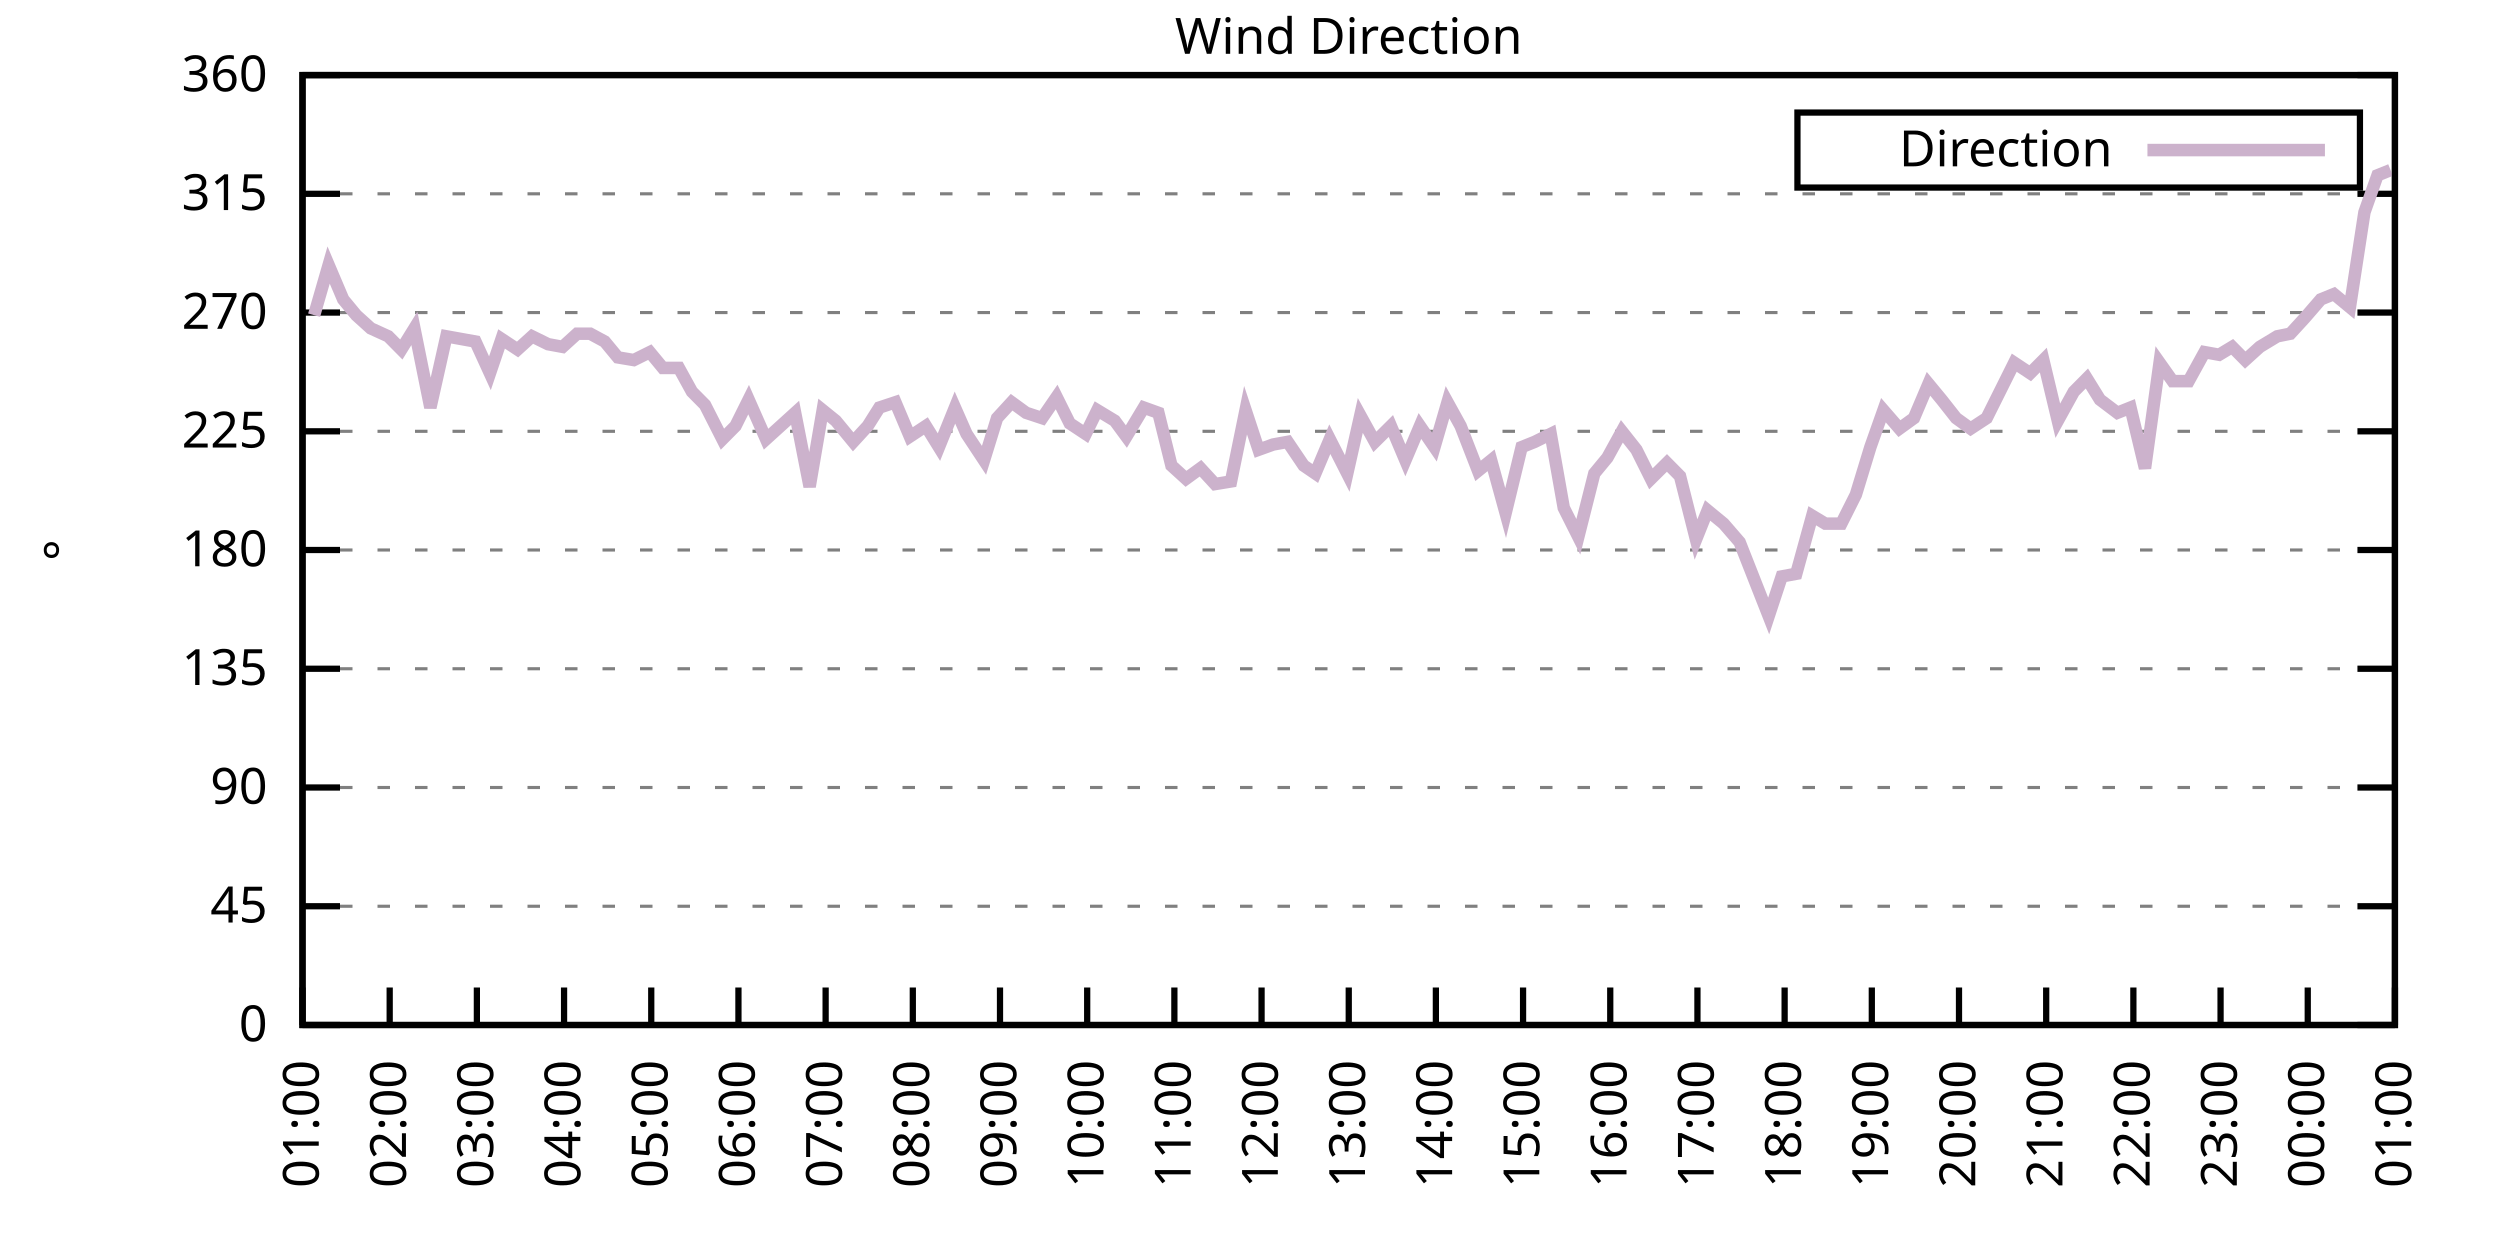
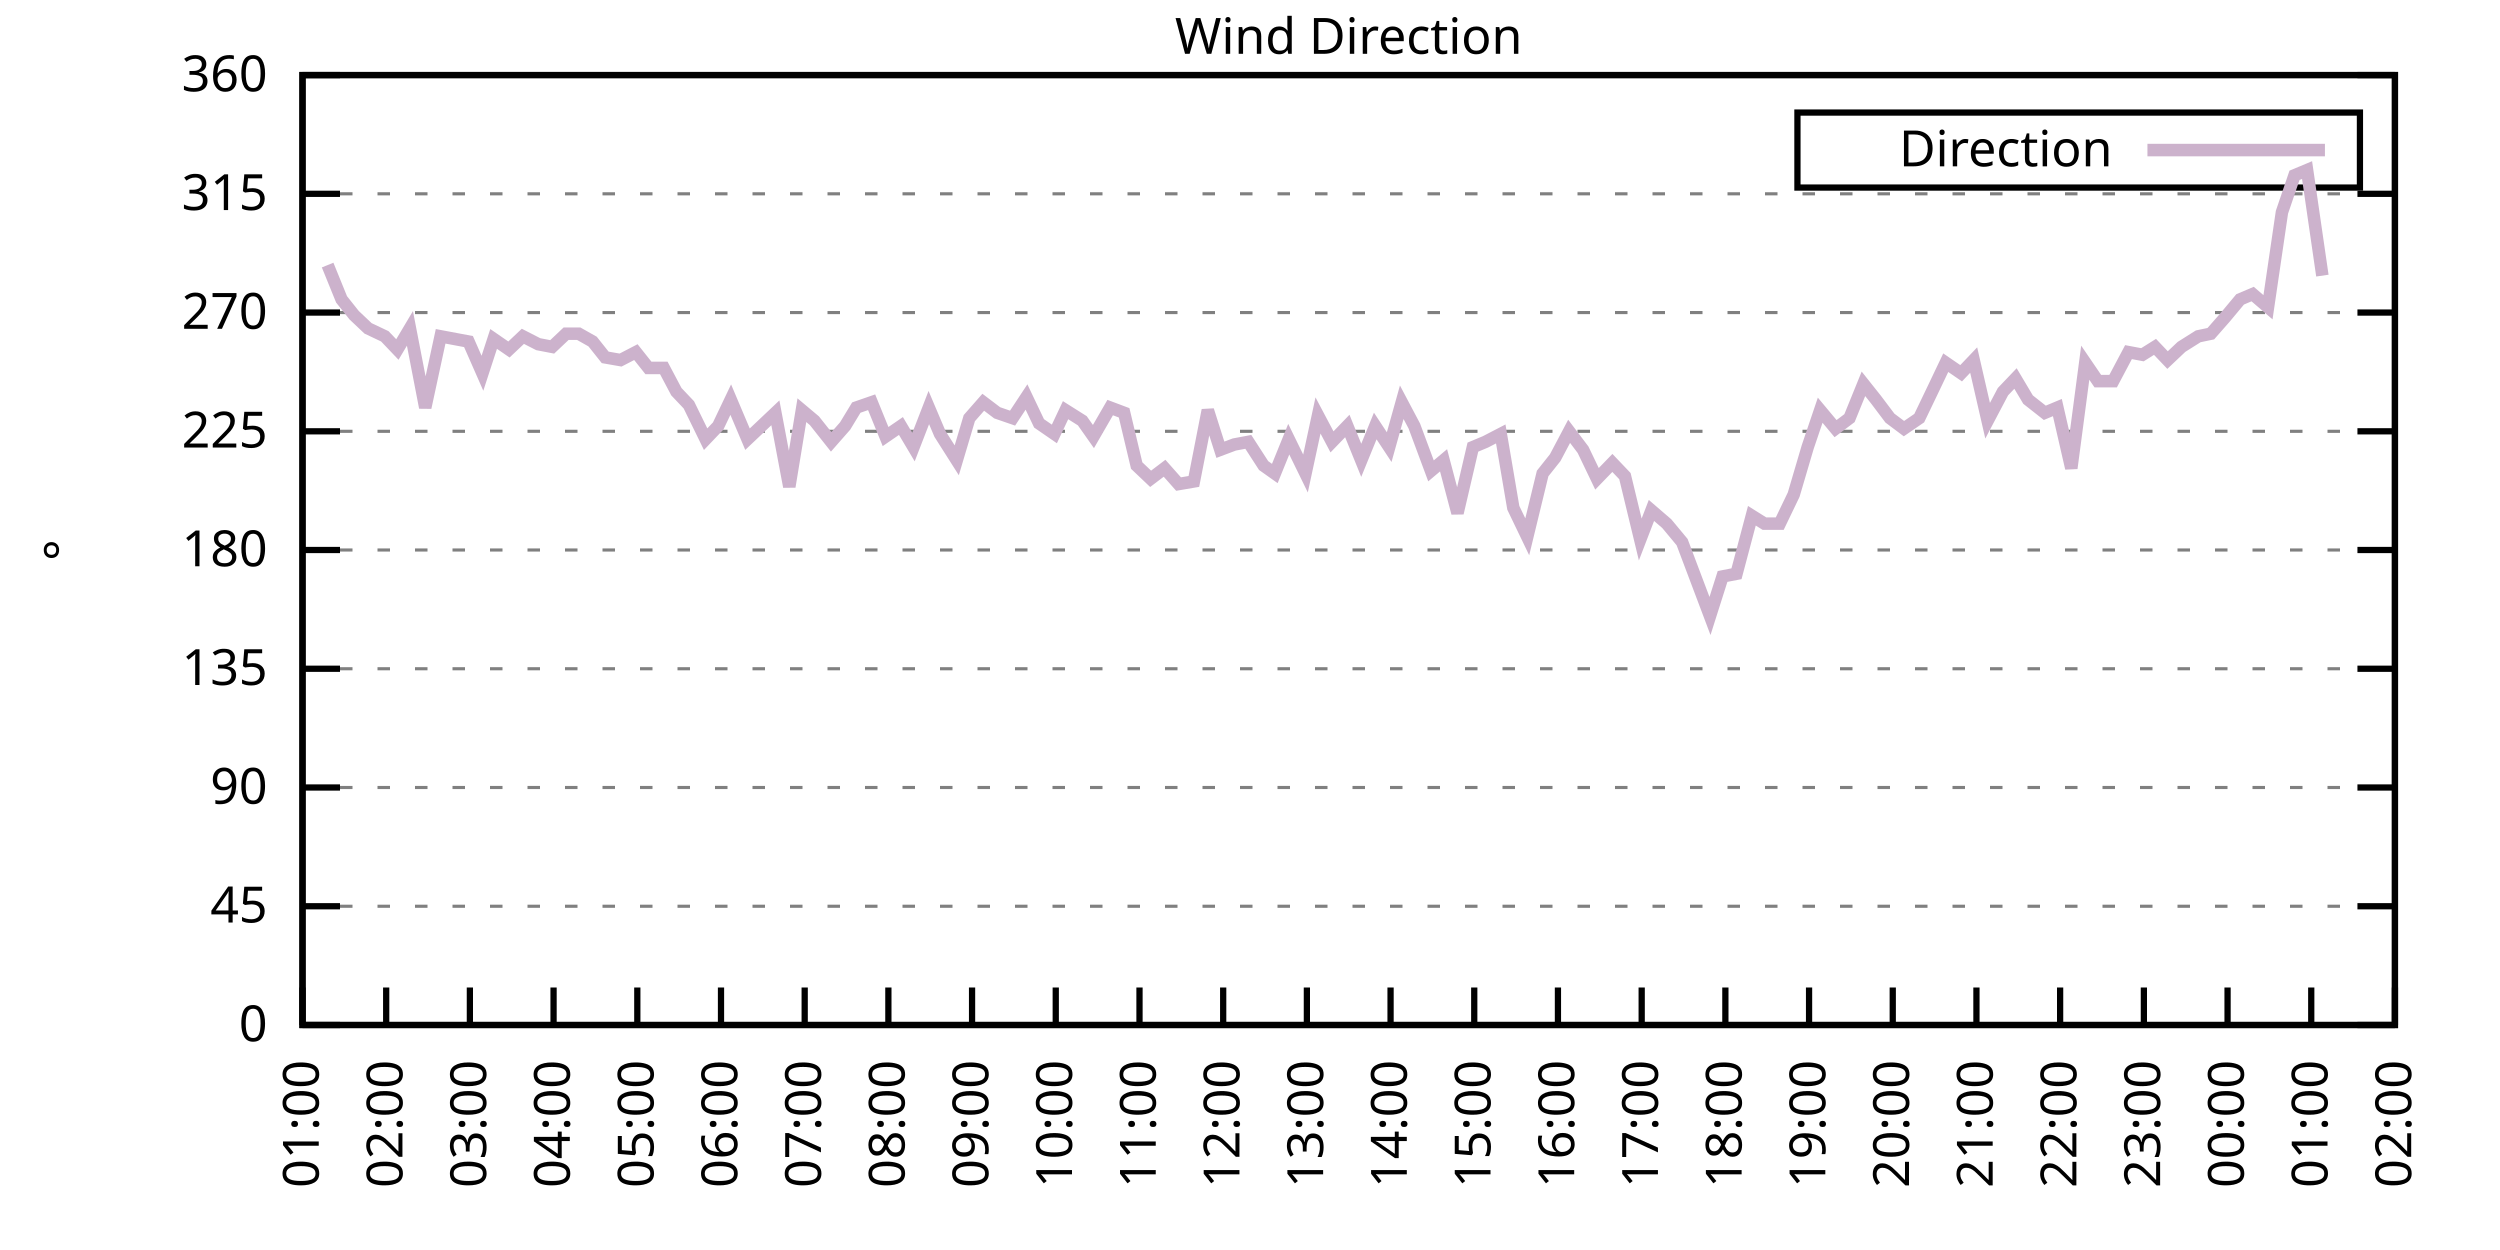
<svg xmlns="http://www.w3.org/2000/svg" xmlns:xlink="http://www.w3.org/1999/xlink" width="400" height="200" viewBox="0 0 400 200">
  <g id="gnuplot_canvas">
    <rect x="0" y="0" width="400" height="200" fill="none" />
    <defs>
      <circle id="gpDot" r="0.5" stroke-width="0.5" stroke="currentColor" />
      <path id="gpPt0" stroke-width="0.333" stroke="currentColor" d="M-1,0 h2 M0,-1 v2" />
      <path id="gpPt1" stroke-width="0.333" stroke="currentColor" d="M-1,-1 L1,1 M1,-1 L-1,1" />
      <path id="gpPt2" stroke-width="0.333" stroke="currentColor" d="M-1,0 L1,0 M0,-1 L0,1 M-1,-1 L1,1 M-1,1 L1,-1" />
      <rect id="gpPt3" stroke-width="0.333" stroke="currentColor" x="-1" y="-1" width="2" height="2" />
      <rect id="gpPt4" stroke-width="0.333" stroke="currentColor" fill="currentColor" x="-1" y="-1" width="2" height="2" />
      <circle id="gpPt5" stroke-width="0.333" stroke="currentColor" cx="0" cy="0" r="1" />
      <use xlink:href="#gpPt5" id="gpPt6" fill="currentColor" stroke="none" />
      <path id="gpPt7" stroke-width="0.333" stroke="currentColor" d="M0,-1.33 L-1.33,0.67 L1.33,0.67 z" />
      <use xlink:href="#gpPt7" id="gpPt8" fill="currentColor" stroke="none" />
      <use xlink:href="#gpPt7" id="gpPt9" stroke="currentColor" transform="rotate(180)" />
      <use xlink:href="#gpPt9" id="gpPt10" fill="currentColor" stroke="none" />
      <use xlink:href="#gpPt3" id="gpPt11" stroke="currentColor" transform="rotate(45)" />
      <use xlink:href="#gpPt11" id="gpPt12" fill="currentColor" stroke="none" />
      <path id="gpPt13" stroke-width="0.333" stroke="currentColor" d="M0,1.330 L1.265,0.411 L0.782,-1.067 L-0.782,-1.076 L-1.265,0.411 z" />
      <use xlink:href="#gpPt13" id="gpPt14" fill="currentColor" stroke="none" />
      <filter id="textbox" filterUnits="objectBoundingBox" x="0" y="0" height="1" width="1">
        <feFlood flood-color="white" flood-opacity="1" result="bgnd" />
        <feComposite in="SourceGraphic" in2="bgnd" operator="atop" />
      </filter>
      <filter id="greybox" filterUnits="objectBoundingBox" x="0" y="0" height="1" width="1">
        <feFlood flood-color="lightgrey" flood-opacity="1" result="grey" />
        <feComposite in="SourceGraphic" in2="grey" operator="atop" />
      </filter>
    </defs>
    <g fill="none" color="white" stroke="currentColor" stroke-width="1.00" stroke-linecap="butt" stroke-linejoin="miter">
</g>
    <g fill="none" color="black" stroke="currentColor" stroke-width="1.00" stroke-linecap="butt" stroke-linejoin="miter">
      <g stroke="none" shape-rendering="crispEdges">
        <polygon fill="rgb(255, 255, 255)" points="48.40,164.00 383.18,164.00 383.18,12.02 48.40,12.02 " />
      </g>
    </g>
    <g fill="none" color="black" stroke="currentColor" stroke-width="1.00" stroke-linecap="butt" stroke-linejoin="miter">
</g>
    <g fill="none" color="black" stroke="black" stroke-width="0.50" stroke-linecap="butt" stroke-linejoin="miter">
</g>
    <g fill="none" color="gray" stroke="currentColor" stroke-width="0.50" stroke-linecap="butt" stroke-linejoin="miter">
      <path stroke="gray" stroke-dasharray="2,4" class="gridline" d="M48.40,164.00 L383.19,164.00  " />
    </g>
    <g fill="none" color="gray" stroke="gray" stroke-width="1.00" stroke-linecap="butt" stroke-linejoin="miter">
</g>
    <g fill="none" color="black" stroke="currentColor" stroke-width="1.00" stroke-linecap="butt" stroke-linejoin="miter">
      <path stroke="black" d="M48.40,164.00 L54.40,164.00 M383.19,164.00 L377.19,164.00  " />
      <g transform="translate(42.80,166.60)" stroke="none" fill="black" font-family="Sans" font-size="8.00" text-anchor="end">
        <text>
          <tspan font-family="Sans"> 0</tspan>
        </text>
      </g>
    </g>
    <g fill="none" color="black" stroke="currentColor" stroke-width="1.00" stroke-linecap="butt" stroke-linejoin="miter">
</g>
    <g fill="none" color="black" stroke="black" stroke-width="0.50" stroke-linecap="butt" stroke-linejoin="miter">
</g>
    <g fill="none" color="gray" stroke="currentColor" stroke-width="0.50" stroke-linecap="butt" stroke-linejoin="miter">
      <path stroke="gray" stroke-dasharray="2,4" class="gridline" d="M48.40,145.00 L383.19,145.00  " />
    </g>
    <g fill="none" color="gray" stroke="gray" stroke-width="1.00" stroke-linecap="butt" stroke-linejoin="miter">
</g>
    <g fill="none" color="black" stroke="currentColor" stroke-width="1.00" stroke-linecap="butt" stroke-linejoin="miter">
      <path stroke="black" d="M48.40,145.00 L54.40,145.00 M383.19,145.00 L377.19,145.00  " />
      <g transform="translate(42.80,147.60)" stroke="none" fill="black" font-family="Sans" font-size="8.00" text-anchor="end">
        <text>
          <tspan font-family="Sans"> 45</tspan>
        </text>
      </g>
    </g>
    <g fill="none" color="black" stroke="currentColor" stroke-width="1.00" stroke-linecap="butt" stroke-linejoin="miter">
</g>
    <g fill="none" color="black" stroke="black" stroke-width="0.50" stroke-linecap="butt" stroke-linejoin="miter">
</g>
    <g fill="none" color="gray" stroke="currentColor" stroke-width="0.50" stroke-linecap="butt" stroke-linejoin="miter">
      <path stroke="gray" stroke-dasharray="2,4" class="gridline" d="M48.40,126.00 L383.19,126.00  " />
    </g>
    <g fill="none" color="gray" stroke="gray" stroke-width="1.00" stroke-linecap="butt" stroke-linejoin="miter">
</g>
    <g fill="none" color="black" stroke="currentColor" stroke-width="1.00" stroke-linecap="butt" stroke-linejoin="miter">
      <path stroke="black" d="M48.40,126.00 L54.40,126.00 M383.19,126.00 L377.19,126.00  " />
      <g transform="translate(42.80,128.60)" stroke="none" fill="black" font-family="Sans" font-size="8.00" text-anchor="end">
        <text>
          <tspan font-family="Sans"> 90</tspan>
        </text>
      </g>
    </g>
    <g fill="none" color="black" stroke="currentColor" stroke-width="1.00" stroke-linecap="butt" stroke-linejoin="miter">
</g>
    <g fill="none" color="black" stroke="black" stroke-width="0.50" stroke-linecap="butt" stroke-linejoin="miter">
</g>
    <g fill="none" color="gray" stroke="currentColor" stroke-width="0.50" stroke-linecap="butt" stroke-linejoin="miter">
      <path stroke="gray" stroke-dasharray="2,4" class="gridline" d="M48.40,107.00 L383.19,107.00  " />
    </g>
    <g fill="none" color="gray" stroke="gray" stroke-width="1.00" stroke-linecap="butt" stroke-linejoin="miter">
</g>
    <g fill="none" color="black" stroke="currentColor" stroke-width="1.00" stroke-linecap="butt" stroke-linejoin="miter">
      <path stroke="black" d="M48.40,107.00 L54.40,107.00 M383.19,107.00 L377.19,107.00  " />
      <g transform="translate(42.80,109.60)" stroke="none" fill="black" font-family="Sans" font-size="8.00" text-anchor="end">
        <text>
          <tspan font-family="Sans"> 135</tspan>
        </text>
      </g>
    </g>
    <g fill="none" color="black" stroke="currentColor" stroke-width="1.00" stroke-linecap="butt" stroke-linejoin="miter">
</g>
    <g fill="none" color="black" stroke="black" stroke-width="0.50" stroke-linecap="butt" stroke-linejoin="miter">
</g>
    <g fill="none" color="gray" stroke="currentColor" stroke-width="0.50" stroke-linecap="butt" stroke-linejoin="miter">
      <path stroke="gray" stroke-dasharray="2,4" class="gridline" d="M48.40,88.00 L383.19,88.00  " />
    </g>
    <g fill="none" color="gray" stroke="gray" stroke-width="1.00" stroke-linecap="butt" stroke-linejoin="miter">
</g>
    <g fill="none" color="black" stroke="currentColor" stroke-width="1.00" stroke-linecap="butt" stroke-linejoin="miter">
      <path stroke="black" d="M48.40,88.00 L54.40,88.00 M383.19,88.00 L377.19,88.00  " />
      <g transform="translate(42.80,90.60)" stroke="none" fill="black" font-family="Sans" font-size="8.00" text-anchor="end">
        <text>
          <tspan font-family="Sans"> 180</tspan>
        </text>
      </g>
    </g>
    <g fill="none" color="black" stroke="currentColor" stroke-width="1.00" stroke-linecap="butt" stroke-linejoin="miter">
</g>
    <g fill="none" color="black" stroke="black" stroke-width="0.50" stroke-linecap="butt" stroke-linejoin="miter">
</g>
    <g fill="none" color="gray" stroke="currentColor" stroke-width="0.50" stroke-linecap="butt" stroke-linejoin="miter">
      <path stroke="gray" stroke-dasharray="2,4" class="gridline" d="M48.40,69.01 L383.19,69.01  " />
    </g>
    <g fill="none" color="gray" stroke="gray" stroke-width="1.00" stroke-linecap="butt" stroke-linejoin="miter">
</g>
    <g fill="none" color="black" stroke="currentColor" stroke-width="1.00" stroke-linecap="butt" stroke-linejoin="miter">
      <path stroke="black" d="M48.40,69.01 L54.40,69.01 M383.19,69.01 L377.19,69.01  " />
      <g transform="translate(42.80,71.61)" stroke="none" fill="black" font-family="Sans" font-size="8.00" text-anchor="end">
        <text>
          <tspan font-family="Sans"> 225</tspan>
        </text>
      </g>
    </g>
    <g fill="none" color="black" stroke="currentColor" stroke-width="1.00" stroke-linecap="butt" stroke-linejoin="miter">
</g>
    <g fill="none" color="black" stroke="black" stroke-width="0.50" stroke-linecap="butt" stroke-linejoin="miter">
</g>
    <g fill="none" color="gray" stroke="currentColor" stroke-width="0.50" stroke-linecap="butt" stroke-linejoin="miter">
      <path stroke="gray" stroke-dasharray="2,4" class="gridline" d="M48.40,50.01 L383.19,50.01  " />
    </g>
    <g fill="none" color="gray" stroke="gray" stroke-width="1.00" stroke-linecap="butt" stroke-linejoin="miter">
</g>
    <g fill="none" color="black" stroke="currentColor" stroke-width="1.00" stroke-linecap="butt" stroke-linejoin="miter">
      <path stroke="black" d="M48.40,50.01 L54.40,50.01 M383.19,50.01 L377.19,50.01  " />
      <g transform="translate(42.80,52.61)" stroke="none" fill="black" font-family="Sans" font-size="8.00" text-anchor="end">
        <text>
          <tspan font-family="Sans"> 270</tspan>
        </text>
      </g>
    </g>
    <g fill="none" color="black" stroke="currentColor" stroke-width="1.00" stroke-linecap="butt" stroke-linejoin="miter">
</g>
    <g fill="none" color="black" stroke="black" stroke-width="0.50" stroke-linecap="butt" stroke-linejoin="miter">
</g>
    <g fill="none" color="gray" stroke="currentColor" stroke-width="0.50" stroke-linecap="butt" stroke-linejoin="miter">
      <path stroke="gray" stroke-dasharray="2,4" class="gridline" d="M48.40,31.01 L383.19,31.01  " />
    </g>
    <g fill="none" color="gray" stroke="gray" stroke-width="1.00" stroke-linecap="butt" stroke-linejoin="miter">
</g>
    <g fill="none" color="black" stroke="currentColor" stroke-width="1.00" stroke-linecap="butt" stroke-linejoin="miter">
      <path stroke="black" d="M48.40,31.01 L54.40,31.01 M383.19,31.01 L377.19,31.01  " />
      <g transform="translate(42.80,33.61)" stroke="none" fill="black" font-family="Sans" font-size="8.00" text-anchor="end">
        <text>
          <tspan font-family="Sans"> 315</tspan>
        </text>
      </g>
    </g>
    <g fill="none" color="black" stroke="currentColor" stroke-width="1.00" stroke-linecap="butt" stroke-linejoin="miter">
</g>
    <g fill="none" color="black" stroke="black" stroke-width="0.50" stroke-linecap="butt" stroke-linejoin="miter">
</g>
    <g fill="none" color="gray" stroke="currentColor" stroke-width="0.50" stroke-linecap="butt" stroke-linejoin="miter">
      <path stroke="gray" stroke-dasharray="2,4" class="gridline" d="M48.40,12.01 L383.19,12.01  " />
    </g>
    <g fill="none" color="gray" stroke="gray" stroke-width="1.00" stroke-linecap="butt" stroke-linejoin="miter">
</g>
    <g fill="none" color="black" stroke="currentColor" stroke-width="1.00" stroke-linecap="butt" stroke-linejoin="miter">
      <path stroke="black" d="M48.40,12.01 L54.40,12.01 M383.19,12.01 L377.19,12.01  " />
      <g transform="translate(42.80,14.61)" stroke="none" fill="black" font-family="Sans" font-size="8.00" text-anchor="end">
        <text>
          <tspan font-family="Sans"> 360</tspan>
        </text>
      </g>
    </g>
    <g fill="none" color="black" stroke="currentColor" stroke-width="1.00" stroke-linecap="butt" stroke-linejoin="miter">
      <path stroke="black" d="M48.40,164.00 L48.40,158.00  " />
      <g transform="translate(51.00,169.60) rotate(270.00)" stroke="none" fill="black" font-family="Sans" font-size="8.00" text-anchor="end">
        <text>
          <tspan font-family="Sans">01:00</tspan>
        </text>
      </g>
    </g>
    <g fill="none" color="black" stroke="currentColor" stroke-width="1.00" stroke-linecap="butt" stroke-linejoin="miter">
-       <path stroke="black" d="M62.35,164.00 L62.35,158.00  " />
-       <g transform="translate(64.95,169.60) rotate(270.00)" stroke="none" fill="black" font-family="Sans" font-size="8.00" text-anchor="end">
+       <path stroke="black" d="M61.79,164.00 L61.79,158.00  " />
+       <g transform="translate(64.39,169.60) rotate(270.00)" stroke="none" fill="black" font-family="Sans" font-size="8.00" text-anchor="end">
        <text>
          <tspan font-family="Sans">02:00</tspan>
        </text>
      </g>
    </g>
    <g fill="none" color="black" stroke="currentColor" stroke-width="1.00" stroke-linecap="butt" stroke-linejoin="miter">
-       <path stroke="black" d="M76.30,164.00 L76.30,158.00  " />
-       <g transform="translate(78.90,169.60) rotate(270.00)" stroke="none" fill="black" font-family="Sans" font-size="8.00" text-anchor="end">
+       <path stroke="black" d="M75.18,164.00 L75.18,158.00  " />
+       <g transform="translate(77.78,169.60) rotate(270.00)" stroke="none" fill="black" font-family="Sans" font-size="8.00" text-anchor="end">
        <text>
          <tspan font-family="Sans">03:00</tspan>
        </text>
      </g>
    </g>
    <g fill="none" color="black" stroke="currentColor" stroke-width="1.00" stroke-linecap="butt" stroke-linejoin="miter">
-       <path stroke="black" d="M90.25,164.00 L90.25,158.00  " />
-       <g transform="translate(92.85,169.60) rotate(270.00)" stroke="none" fill="black" font-family="Sans" font-size="8.00" text-anchor="end">
+       <path stroke="black" d="M88.57,164.00 L88.57,158.00  " />
+       <g transform="translate(91.17,169.60) rotate(270.00)" stroke="none" fill="black" font-family="Sans" font-size="8.00" text-anchor="end">
        <text>
          <tspan font-family="Sans">04:00</tspan>
        </text>
      </g>
    </g>
    <g fill="none" color="black" stroke="currentColor" stroke-width="1.00" stroke-linecap="butt" stroke-linejoin="miter">
-       <path stroke="black" d="M104.20,164.00 L104.20,158.00  " />
-       <g transform="translate(106.80,169.60) rotate(270.00)" stroke="none" fill="black" font-family="Sans" font-size="8.00" text-anchor="end">
+       <path stroke="black" d="M101.97,164.00 L101.97,158.00  " />
+       <g transform="translate(104.57,169.60) rotate(270.00)" stroke="none" fill="black" font-family="Sans" font-size="8.00" text-anchor="end">
        <text>
          <tspan font-family="Sans">05:00</tspan>
        </text>
      </g>
    </g>
    <g fill="none" color="black" stroke="currentColor" stroke-width="1.00" stroke-linecap="butt" stroke-linejoin="miter">
-       <path stroke="black" d="M118.15,164.00 L118.15,158.00  " />
-       <g transform="translate(120.75,169.60) rotate(270.00)" stroke="none" fill="black" font-family="Sans" font-size="8.00" text-anchor="end">
+       <path stroke="black" d="M115.36,164.00 L115.36,158.00  " />
+       <g transform="translate(117.96,169.60) rotate(270.00)" stroke="none" fill="black" font-family="Sans" font-size="8.00" text-anchor="end">
        <text>
          <tspan font-family="Sans">06:00</tspan>
        </text>
      </g>
    </g>
    <g fill="none" color="black" stroke="currentColor" stroke-width="1.00" stroke-linecap="butt" stroke-linejoin="miter">
-       <path stroke="black" d="M132.10,164.00 L132.10,158.00  " />
-       <g transform="translate(134.70,169.60) rotate(270.00)" stroke="none" fill="black" font-family="Sans" font-size="8.00" text-anchor="end">
+       <path stroke="black" d="M128.75,164.00 L128.75,158.00  " />
+       <g transform="translate(131.35,169.60) rotate(270.00)" stroke="none" fill="black" font-family="Sans" font-size="8.00" text-anchor="end">
        <text>
          <tspan font-family="Sans">07:00</tspan>
        </text>
      </g>
    </g>
    <g fill="none" color="black" stroke="currentColor" stroke-width="1.00" stroke-linecap="butt" stroke-linejoin="miter">
-       <path stroke="black" d="M146.05,164.00 L146.05,158.00  " />
-       <g transform="translate(148.65,169.60) rotate(270.00)" stroke="none" fill="black" font-family="Sans" font-size="8.00" text-anchor="end">
+       <path stroke="black" d="M142.14,164.00 L142.14,158.00  " />
+       <g transform="translate(144.74,169.60) rotate(270.00)" stroke="none" fill="black" font-family="Sans" font-size="8.00" text-anchor="end">
        <text>
          <tspan font-family="Sans">08:00</tspan>
        </text>
      </g>
    </g>
    <g fill="none" color="black" stroke="currentColor" stroke-width="1.00" stroke-linecap="butt" stroke-linejoin="miter">
-       <path stroke="black" d="M160.00,164.00 L160.00,158.00  " />
-       <g transform="translate(162.60,169.60) rotate(270.00)" stroke="none" fill="black" font-family="Sans" font-size="8.00" text-anchor="end">
+       <path stroke="black" d="M155.53,164.00 L155.53,158.00  " />
+       <g transform="translate(158.13,169.60) rotate(270.00)" stroke="none" fill="black" font-family="Sans" font-size="8.00" text-anchor="end">
        <text>
          <tspan font-family="Sans">09:00</tspan>
        </text>
      </g>
    </g>
    <g fill="none" color="black" stroke="currentColor" stroke-width="1.00" stroke-linecap="butt" stroke-linejoin="miter">
-       <path stroke="black" d="M173.95,164.00 L173.95,158.00  " />
-       <g transform="translate(176.55,169.60) rotate(270.00)" stroke="none" fill="black" font-family="Sans" font-size="8.00" text-anchor="end">
+       <path stroke="black" d="M168.92,164.00 L168.92,158.00  " />
+       <g transform="translate(171.52,169.60) rotate(270.00)" stroke="none" fill="black" font-family="Sans" font-size="8.00" text-anchor="end">
        <text>
          <tspan font-family="Sans">10:00</tspan>
        </text>
      </g>
    </g>
    <g fill="none" color="black" stroke="currentColor" stroke-width="1.00" stroke-linecap="butt" stroke-linejoin="miter">
-       <path stroke="black" d="M187.90,164.00 L187.90,158.00  " />
-       <g transform="translate(190.50,169.60) rotate(270.00)" stroke="none" fill="black" font-family="Sans" font-size="8.00" text-anchor="end">
+       <path stroke="black" d="M182.32,164.00 L182.32,158.00  " />
+       <g transform="translate(184.92,169.60) rotate(270.00)" stroke="none" fill="black" font-family="Sans" font-size="8.00" text-anchor="end">
        <text>
          <tspan font-family="Sans">11:00</tspan>
        </text>
      </g>
    </g>
    <g fill="none" color="black" stroke="currentColor" stroke-width="1.00" stroke-linecap="butt" stroke-linejoin="miter">
-       <path stroke="black" d="M201.85,164.00 L201.85,158.00  " />
-       <g transform="translate(204.45,169.60) rotate(270.00)" stroke="none" fill="black" font-family="Sans" font-size="8.00" text-anchor="end">
+       <path stroke="black" d="M195.71,164.00 L195.71,158.00  " />
+       <g transform="translate(198.31,169.60) rotate(270.00)" stroke="none" fill="black" font-family="Sans" font-size="8.00" text-anchor="end">
        <text>
          <tspan font-family="Sans">12:00</tspan>
        </text>
      </g>
    </g>
    <g fill="none" color="black" stroke="currentColor" stroke-width="1.00" stroke-linecap="butt" stroke-linejoin="miter">
-       <path stroke="black" d="M215.80,164.00 L215.80,158.00  " />
-       <g transform="translate(218.40,169.60) rotate(270.00)" stroke="none" fill="black" font-family="Sans" font-size="8.00" text-anchor="end">
+       <path stroke="black" d="M209.10,164.00 L209.10,158.00  " />
+       <g transform="translate(211.70,169.60) rotate(270.00)" stroke="none" fill="black" font-family="Sans" font-size="8.00" text-anchor="end">
        <text>
          <tspan font-family="Sans">13:00</tspan>
        </text>
      </g>
    </g>
    <g fill="none" color="black" stroke="currentColor" stroke-width="1.00" stroke-linecap="butt" stroke-linejoin="miter">
-       <path stroke="black" d="M229.74,164.00 L229.74,158.00  " />
-       <g transform="translate(232.34,169.60) rotate(270.00)" stroke="none" fill="black" font-family="Sans" font-size="8.00" text-anchor="end">
+       <path stroke="black" d="M222.49,164.00 L222.49,158.00  " />
+       <g transform="translate(225.09,169.60) rotate(270.00)" stroke="none" fill="black" font-family="Sans" font-size="8.00" text-anchor="end">
        <text>
          <tspan font-family="Sans">14:00</tspan>
        </text>
      </g>
    </g>
    <g fill="none" color="black" stroke="currentColor" stroke-width="1.00" stroke-linecap="butt" stroke-linejoin="miter">
-       <path stroke="black" d="M243.69,164.00 L243.69,158.00  " />
-       <g transform="translate(246.29,169.60) rotate(270.00)" stroke="none" fill="black" font-family="Sans" font-size="8.00" text-anchor="end">
+       <path stroke="black" d="M235.88,164.00 L235.88,158.00  " />
+       <g transform="translate(238.48,169.60) rotate(270.00)" stroke="none" fill="black" font-family="Sans" font-size="8.00" text-anchor="end">
        <text>
          <tspan font-family="Sans">15:00</tspan>
        </text>
      </g>
    </g>
    <g fill="none" color="black" stroke="currentColor" stroke-width="1.00" stroke-linecap="butt" stroke-linejoin="miter">
-       <path stroke="black" d="M257.64,164.00 L257.64,158.00  " />
-       <g transform="translate(260.24,169.60) rotate(270.00)" stroke="none" fill="black" font-family="Sans" font-size="8.00" text-anchor="end">
+       <path stroke="black" d="M249.27,164.00 L249.27,158.00  " />
+       <g transform="translate(251.87,169.60) rotate(270.00)" stroke="none" fill="black" font-family="Sans" font-size="8.00" text-anchor="end">
        <text>
          <tspan font-family="Sans">16:00</tspan>
        </text>
      </g>
    </g>
    <g fill="none" color="black" stroke="currentColor" stroke-width="1.00" stroke-linecap="butt" stroke-linejoin="miter">
-       <path stroke="black" d="M271.59,164.00 L271.59,158.00  " />
-       <g transform="translate(274.19,169.60) rotate(270.00)" stroke="none" fill="black" font-family="Sans" font-size="8.00" text-anchor="end">
+       <path stroke="black" d="M262.67,164.00 L262.67,158.00  " />
+       <g transform="translate(265.27,169.60) rotate(270.00)" stroke="none" fill="black" font-family="Sans" font-size="8.00" text-anchor="end">
        <text>
          <tspan font-family="Sans">17:00</tspan>
        </text>
      </g>
    </g>
    <g fill="none" color="black" stroke="currentColor" stroke-width="1.00" stroke-linecap="butt" stroke-linejoin="miter">
-       <path stroke="black" d="M285.54,164.00 L285.54,158.00  " />
-       <g transform="translate(288.14,169.60) rotate(270.00)" stroke="none" fill="black" font-family="Sans" font-size="8.00" text-anchor="end">
+       <path stroke="black" d="M276.06,164.00 L276.06,158.00  " />
+       <g transform="translate(278.66,169.60) rotate(270.00)" stroke="none" fill="black" font-family="Sans" font-size="8.00" text-anchor="end">
        <text>
          <tspan font-family="Sans">18:00</tspan>
        </text>
      </g>
    </g>
    <g fill="none" color="black" stroke="currentColor" stroke-width="1.00" stroke-linecap="butt" stroke-linejoin="miter">
-       <path stroke="black" d="M299.49,164.00 L299.49,158.00  " />
-       <g transform="translate(302.09,169.60) rotate(270.00)" stroke="none" fill="black" font-family="Sans" font-size="8.00" text-anchor="end">
+       <path stroke="black" d="M289.45,164.00 L289.45,158.00  " />
+       <g transform="translate(292.05,169.60) rotate(270.00)" stroke="none" fill="black" font-family="Sans" font-size="8.00" text-anchor="end">
        <text>
          <tspan font-family="Sans">19:00</tspan>
        </text>
      </g>
    </g>
    <g fill="none" color="black" stroke="currentColor" stroke-width="1.00" stroke-linecap="butt" stroke-linejoin="miter">
-       <path stroke="black" d="M313.44,164.00 L313.44,158.00  " />
-       <g transform="translate(316.04,169.60) rotate(270.00)" stroke="none" fill="black" font-family="Sans" font-size="8.00" text-anchor="end">
+       <path stroke="black" d="M302.84,164.00 L302.84,158.00  " />
+       <g transform="translate(305.44,169.60) rotate(270.00)" stroke="none" fill="black" font-family="Sans" font-size="8.00" text-anchor="end">
        <text>
          <tspan font-family="Sans">20:00</tspan>
        </text>
      </g>
    </g>
    <g fill="none" color="black" stroke="currentColor" stroke-width="1.00" stroke-linecap="butt" stroke-linejoin="miter">
-       <path stroke="black" d="M327.39,164.00 L327.39,158.00  " />
-       <g transform="translate(329.99,169.60) rotate(270.00)" stroke="none" fill="black" font-family="Sans" font-size="8.00" text-anchor="end">
+       <path stroke="black" d="M316.23,164.00 L316.23,158.00  " />
+       <g transform="translate(318.83,169.60) rotate(270.00)" stroke="none" fill="black" font-family="Sans" font-size="8.00" text-anchor="end">
        <text>
          <tspan font-family="Sans">21:00</tspan>
        </text>
      </g>
    </g>
    <g fill="none" color="black" stroke="currentColor" stroke-width="1.00" stroke-linecap="butt" stroke-linejoin="miter">
-       <path stroke="black" d="M341.34,164.00 L341.34,158.00  " />
-       <g transform="translate(343.94,169.60) rotate(270.00)" stroke="none" fill="black" font-family="Sans" font-size="8.00" text-anchor="end">
+       <path stroke="black" d="M329.62,164.00 L329.62,158.00  " />
+       <g transform="translate(332.22,169.60) rotate(270.00)" stroke="none" fill="black" font-family="Sans" font-size="8.00" text-anchor="end">
        <text>
          <tspan font-family="Sans">22:00</tspan>
        </text>
      </g>
    </g>
    <g fill="none" color="black" stroke="currentColor" stroke-width="1.00" stroke-linecap="butt" stroke-linejoin="miter">
-       <path stroke="black" d="M355.29,164.00 L355.29,158.00  " />
-       <g transform="translate(357.89,169.60) rotate(270.00)" stroke="none" fill="black" font-family="Sans" font-size="8.00" text-anchor="end">
+       <path stroke="black" d="M343.02,164.00 L343.02,158.00  " />
+       <g transform="translate(345.62,169.60) rotate(270.00)" stroke="none" fill="black" font-family="Sans" font-size="8.00" text-anchor="end">
        <text>
          <tspan font-family="Sans">23:00</tspan>
        </text>
      </g>
    </g>
    <g fill="none" color="black" stroke="currentColor" stroke-width="1.00" stroke-linecap="butt" stroke-linejoin="miter">
-       <path stroke="black" d="M369.24,164.00 L369.24,158.00  " />
-       <g transform="translate(371.84,169.60) rotate(270.00)" stroke="none" fill="black" font-family="Sans" font-size="8.00" text-anchor="end">
+       <path stroke="black" d="M356.41,164.00 L356.41,158.00  " />
+       <g transform="translate(359.01,169.60) rotate(270.00)" stroke="none" fill="black" font-family="Sans" font-size="8.00" text-anchor="end">
        <text>
          <tspan font-family="Sans">00:00</tspan>
+         </text>
+       </g>
+     </g>
+     <g fill="none" color="black" stroke="currentColor" stroke-width="1.00" stroke-linecap="butt" stroke-linejoin="miter">
+       <path stroke="black" d="M369.80,164.00 L369.80,158.00  " />
+       <g transform="translate(372.40,169.60) rotate(270.00)" stroke="none" fill="black" font-family="Sans" font-size="8.00" text-anchor="end">
+         <text>
+           <tspan font-family="Sans">01:00</tspan>
        </text>
      </g>
    </g>
    <g fill="none" color="black" stroke="currentColor" stroke-width="1.00" stroke-linecap="butt" stroke-linejoin="miter">
      <path stroke="black" d="M383.19,164.00 L383.19,158.00  " />
      <g transform="translate(385.79,169.60) rotate(270.00)" stroke="none" fill="black" font-family="Sans" font-size="8.00" text-anchor="end">
        <text>
-           <tspan font-family="Sans">01:00</tspan>
+           <tspan font-family="Sans">02:00</tspan>
        </text>
      </g>
    </g>
    <g fill="none" color="black" stroke="currentColor" stroke-width="1.00" stroke-linecap="butt" stroke-linejoin="miter">
</g>
    <g fill="none" color="black" stroke="currentColor" stroke-width="1.00" stroke-linecap="butt" stroke-linejoin="miter">
      <path stroke="black" d="M48.40,12.01 L48.40,164.00 L383.19,164.00 L383.19,12.01 L48.40,12.01 Z  " />
    </g>
    <g fill="none" color="black" stroke="currentColor" stroke-width="1.00" stroke-linecap="butt" stroke-linejoin="miter">
</g>
    <g fill="none" color="black" stroke="currentColor" stroke-width="1.00" stroke-linecap="butt" stroke-linejoin="miter">
      <path stroke="black" d="M287.59,30.01 L287.59,18.01 L377.59,18.01 L377.59,30.01 L287.59,30.01 Z  " />
    </g>
    <g id="Wind_direction_plot_1">
      <g fill="none" color="white" stroke="black" stroke-width="2.00" stroke-linecap="butt" stroke-linejoin="miter">
</g>
      <g fill="none" color="black" stroke="currentColor" stroke-width="2.00" stroke-linecap="butt" stroke-linejoin="miter">
        <g transform="translate(337.99,26.61)" stroke="none" fill="black" font-family="Sans" font-size="8.00" text-anchor="end">
          <text>
            <tspan font-family="Sans">Direction</tspan>
          </text>
        </g>
      </g>
      <g fill="none" color="black" stroke="currentColor" stroke-width="2.00" stroke-linecap="butt" stroke-linejoin="miter">
-         <path stroke="rgb(204, 178, 204)" d="M343.59,24.01 L371.99,24.01 M50.26,50.43 L52.58,42.41 L54.91,47.90 L57.00,50.43 L59.33,52.54 L62.12,53.81   L64.21,55.92 L66.30,52.54 L68.86,65.21 L71.42,53.81 L73.74,54.23 L76.07,54.65 L78.39,59.72 L80.25,54.23   L82.81,55.92 L85.13,53.81 L87.69,55.07 L90.02,55.50 L92.34,53.39 L94.43,53.39 L96.76,54.65 L98.85,57.18   L101.41,57.61 L103.97,56.34 L106.06,58.87 L108.62,58.87 L110.71,62.67 L112.80,64.78 L115.59,70.27 L117.68,68.16   L119.78,63.94 L122.57,70.27 L127.22,66.05 L129.54,77.87 L131.63,65.63 L133.72,67.32 L136.51,70.70 L138.84,68.16   L140.70,65.21 L143.26,64.36 L145.58,69.85 L148.14,68.16 L150.23,71.54 L152.79,65.21 L154.65,69.43 L157.44,73.65   L159.53,66.90 L161.86,64.36 L164.18,66.05 L166.74,66.90 L169.06,63.52 L171.16,67.74 L173.71,69.43 L175.57,65.63   L178.36,67.32 L180.22,69.85 L183.01,65.21 L185.34,66.05 L187.43,74.49 L189.76,76.61 L192.08,74.92 L194.41,77.45   L196.96,77.03 L199.29,65.63 L201.38,71.96 L203.71,71.12 L206.03,70.70 L208.59,74.49 L210.45,75.76 L212.77,70.27   L215.56,75.76 L217.65,66.47 L219.98,70.70 L222.54,68.16 L224.86,73.65 L227.19,68.16 L229.51,71.54 L231.60,64.36   L233.70,68.16 L236.49,75.34 L238.58,73.65 L240.90,82.09 L243.46,71.54 L245.55,70.70 L248.11,69.43 L250.20,81.25   L252.53,85.89 L255.09,75.76 L257.18,73.23 L259.50,69.01 L261.83,71.96 L264.15,76.61 L266.71,74.07 L268.80,76.18   L271.36,86.32 L273.22,81.67 L275.78,83.78 L278.34,86.74 L282.99,98.56 L285.08,92.23 L287.40,91.80 L289.96,82.52   L292.05,83.78 L294.61,83.78 L296.94,79.14 L299.26,71.54 L301.35,65.63 L303.91,68.58 L306.23,66.90 L308.56,61.41   L310.65,63.94 L312.98,66.90 L315.30,68.58 L317.86,66.90 L320.18,62.25 L322.28,58.03 L324.83,59.72 L326.93,57.61   L329.25,67.32 L331.81,62.67 L333.90,60.56 L335.99,63.94 L338.78,66.05 L340.88,65.21 L343.20,74.92 L345.53,58.03   L347.62,60.98 L350.18,60.98 L352.73,56.34 L355.06,56.76 L357.15,55.50 L359.24,57.61 L361.57,55.50 L364.36,53.81   L366.45,53.39 L368.78,50.85 L371.33,47.90 L373.43,47.05 L375.98,49.16 L378.31,33.96 L380.40,28.05 L382.49,27.21    " />
+         <path stroke="rgb(204, 178, 204)" d="M343.59,24.01 L371.99,24.01 M52.42,42.41 L54.65,47.90 L56.66,50.43 L58.89,52.54 L61.57,53.81 L63.58,55.92   L65.59,52.54 L68.04,65.21 L70.50,53.81 L72.73,54.23 L74.96,54.65 L77.19,59.72 L78.98,54.23 L81.43,55.92   L83.66,53.81 L86.12,55.07 L88.35,55.50 L90.58,53.39 L92.59,53.39 L94.82,54.65 L96.83,57.18 L99.29,57.61   L101.74,56.34 L103.75,58.87 L106.21,58.87 L108.22,62.67 L110.22,64.78 L112.90,70.27 L114.91,68.16 L116.92,63.94   L119.60,70.27 L124.06,66.05 L126.29,77.87 L128.30,65.63 L130.31,67.32 L132.99,70.70 L135.22,68.16 L137.01,65.21   L139.46,64.36 L141.69,69.85 L144.15,68.16 L146.16,71.54 L148.61,65.21 L150.40,69.43 L153.08,73.65 L155.09,66.90   L157.32,64.36 L159.55,66.05 L162.01,66.90 L164.24,63.52 L166.25,67.74 L168.70,69.43 L170.49,65.63 L173.17,67.32   L174.95,69.85 L177.63,65.21 L179.86,66.05 L181.87,74.49 L184.10,76.61 L186.33,74.92 L188.57,77.45 L191.02,77.03   L193.25,65.63 L195.26,71.96 L197.49,71.12 L199.73,70.70 L202.18,74.49 L203.97,75.76 L206.20,70.27 L208.88,75.76   L210.88,66.47 L213.12,70.70 L215.57,68.16 L217.80,73.65 L220.04,68.16 L222.27,71.54 L224.28,64.36 L226.29,68.16   L228.96,75.34 L230.97,73.65 L233.20,82.09 L235.66,71.54 L237.67,70.70 L240.12,69.43 L242.13,81.25 L244.36,85.89   L246.82,75.76 L248.83,73.23 L251.06,69.01 L253.29,71.96 L255.52,76.61 L257.98,74.07 L259.99,76.18 L262.44,86.32   L264.23,81.67 L266.68,83.78 L269.14,86.74 L273.60,98.56 L275.61,92.23 L277.84,91.80 L280.30,82.52 L282.31,83.78   L284.76,83.78 L286.99,79.14 L289.23,71.54 L291.23,65.63 L293.69,68.58 L295.92,66.90 L298.15,61.41 L300.16,63.94   L302.39,66.90 L304.63,68.58 L307.08,66.90 L309.31,62.25 L311.32,58.03 L313.78,59.72 L315.79,57.61 L318.02,67.32   L320.47,62.67 L322.48,60.56 L324.49,63.94 L327.17,66.05 L329.18,65.21 L331.41,74.92 L333.64,58.03 L335.65,60.98   L338.10,60.98 L340.56,56.34 L342.79,56.76 L344.80,55.50 L346.81,57.61 L349.04,55.50 L351.72,53.81 L353.73,53.39   L355.96,50.85 L358.42,47.90 L360.42,47.05 L362.88,49.16 L365.11,33.96 L367.12,28.05 L369.13,27.21 L371.58,44.10    " />
      </g>
    </g>
    <g fill="none" color="black" stroke="currentColor" stroke-width="2.00" stroke-linecap="butt" stroke-linejoin="miter">
</g>
    <g fill="none" color="black" stroke="black" stroke-width="1.00" stroke-linecap="butt" stroke-linejoin="miter">
</g>
    <g fill="none" color="black" stroke="currentColor" stroke-width="1.00" stroke-linecap="butt" stroke-linejoin="miter">
      <path stroke="black" d="M48.40,12.01 L48.40,164.00 L383.19,164.00 L383.19,12.01 L48.40,12.01 Z  " />
      <g transform="translate(12.80,88.01) rotate(270.00)" stroke="none" fill="black" font-family="Sans" font-size="8.00" text-anchor="middle">
        <text>
          <tspan font-family="Sans">°</tspan>
        </text>
      </g>
    </g>
    <g fill="none" color="black" stroke="currentColor" stroke-width="1.00" stroke-linecap="butt" stroke-linejoin="miter">
</g>
    <g fill="none" color="black" stroke="currentColor" stroke-width="1.00" stroke-linecap="butt" stroke-linejoin="miter">
      <g transform="translate(215.79,8.61)" stroke="none" fill="black" font-family="Sans" font-size="8.00" text-anchor="middle">
        <text>
          <tspan font-family="Sans">Wind Direction</tspan>
        </text>
      </g>
    </g>
    <g fill="none" color="black" stroke="currentColor" stroke-width="1.00" stroke-linecap="butt" stroke-linejoin="miter">
</g>
  </g>
</svg>
